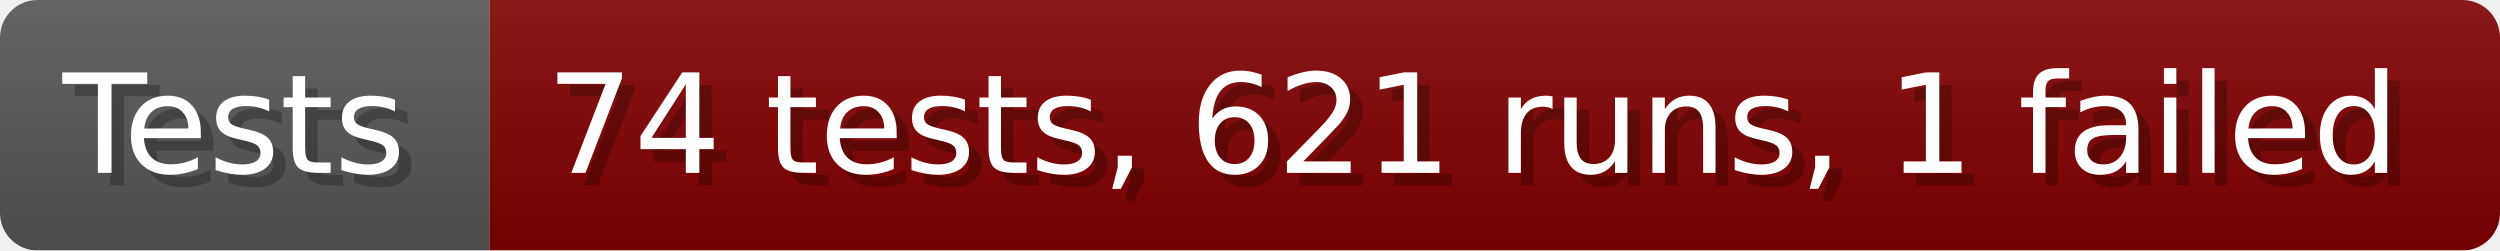
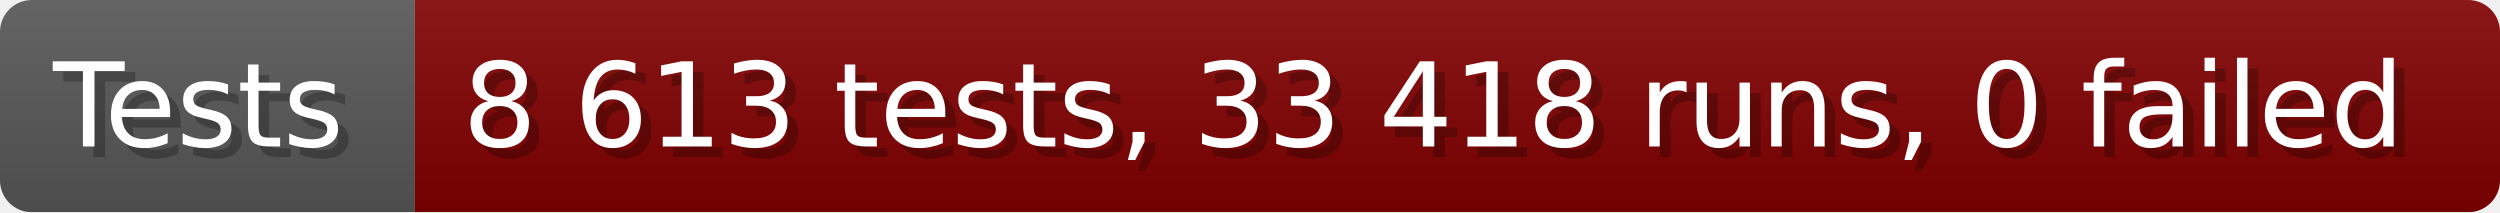
- <svg xmlns="http://www.w3.org/2000/svg" width="199.6" height="20" viewBox="0 0 1996 200" role="img" aria-label="Tests: 74 tests, 621 runs, 1 failed">
+ <svg xmlns="http://www.w3.org/2000/svg" width="235.6" height="20" viewBox="0 0 2356 200" role="img" aria-label="Tests: 8 613 tests, 33 418 runs, 0 failed">
  <linearGradient id="a" x2="0" y2="100%">
    <stop offset="0" stop-opacity=".1" stop-color="#EEE" />
    <stop offset="1" stop-opacity=".1" />
  </linearGradient>
  <mask id="m">
-     <rect width="1996" height="200" rx="30" fill="#FFF" />
+     <rect width="2356" height="200" rx="30" fill="#FFF" />
  </mask>
  <g mask="url(#m)">
    <rect width="391" height="200" fill="#555" />
-     <rect width="1605" height="200" fill="#800000" x="391" />
-     <rect width="1996" height="200" fill="url(#a)" />
+     <rect width="1965" height="200" fill="#800000" x="391" />
+     <rect width="2356" height="200" fill="url(#a)" />
  </g>
  <g aria-hidden="true" fill="#fff" text-anchor="start" font-family="Verdana,DejaVu Sans,sans-serif" font-size="110">
    <text x="60" y="148" textLength="291" fill="#000" opacity="0.25">Tests</text>
    <text x="50" y="138" textLength="291">Tests</text>
-     <text x="446" y="148" textLength="1505" fill="#000" opacity="0.25">74 tests, 621 runs, 1 failed</text>
-     <text x="436" y="138" textLength="1505">74 tests, 621 runs, 1 failed</text>
+     <text x="446" y="148" textLength="1865" fill="#000" opacity="0.25">8 613 tests, 33 418 runs, 0 failed</text>
+     <text x="436" y="138" textLength="1865">8 613 tests, 33 418 runs, 0 failed</text>
  </g>
</svg>
